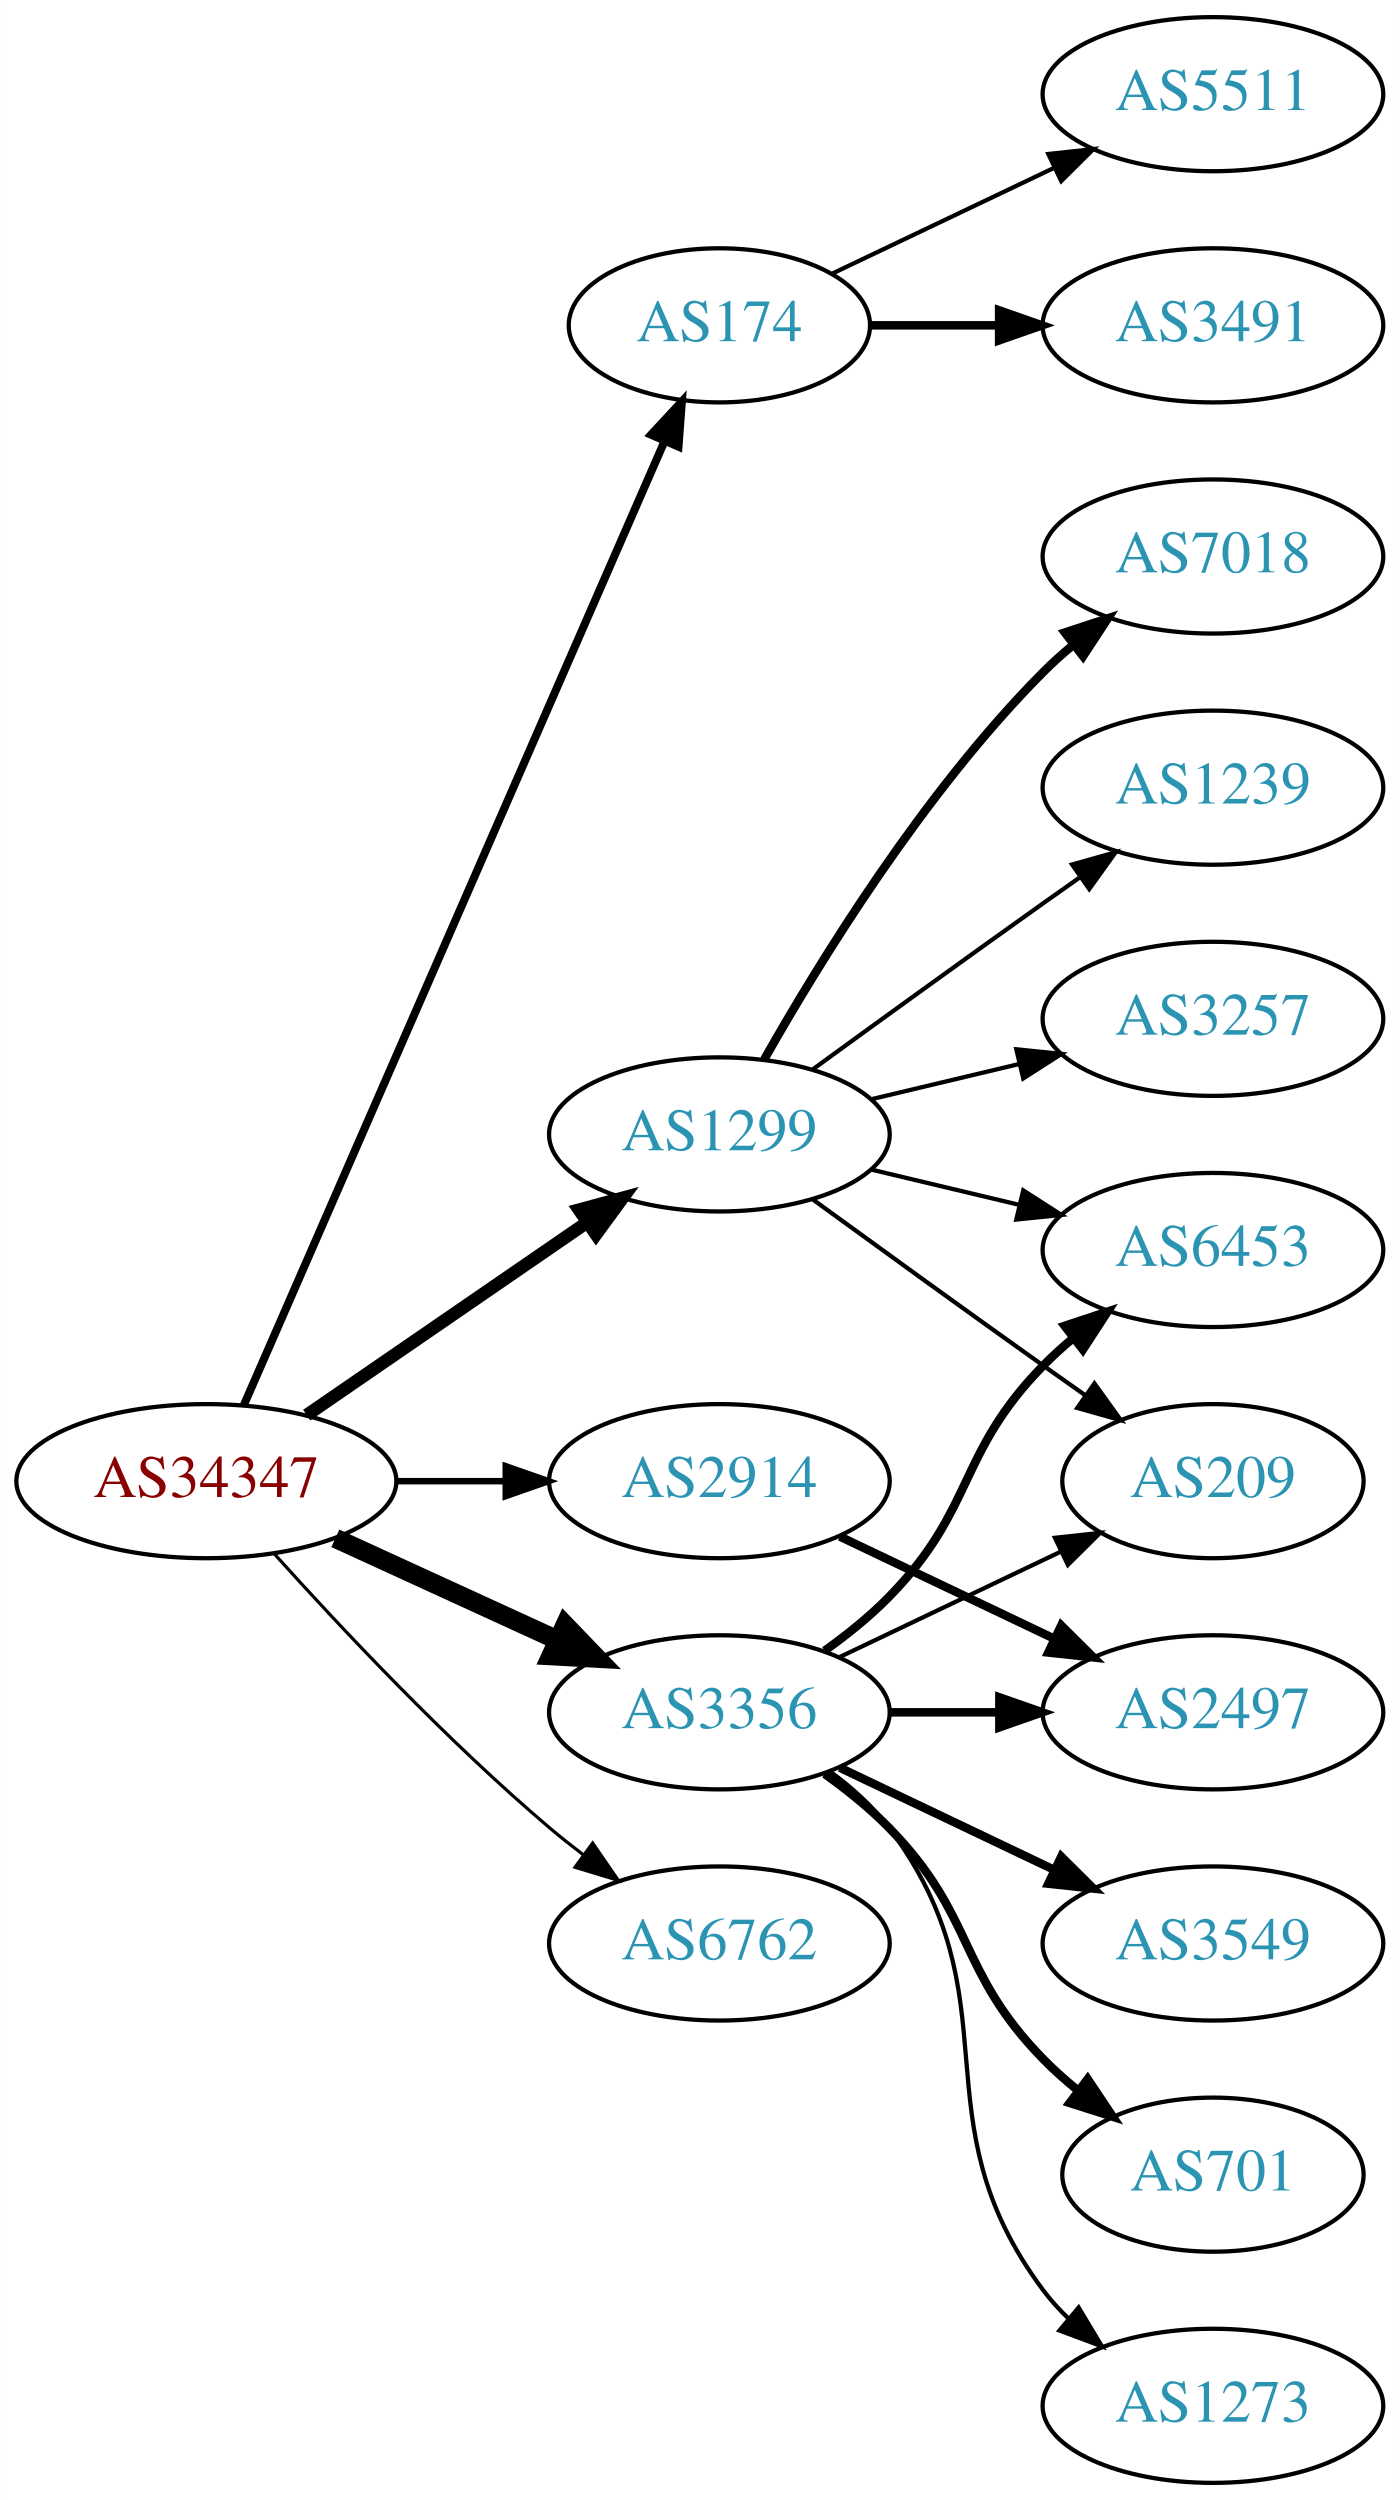
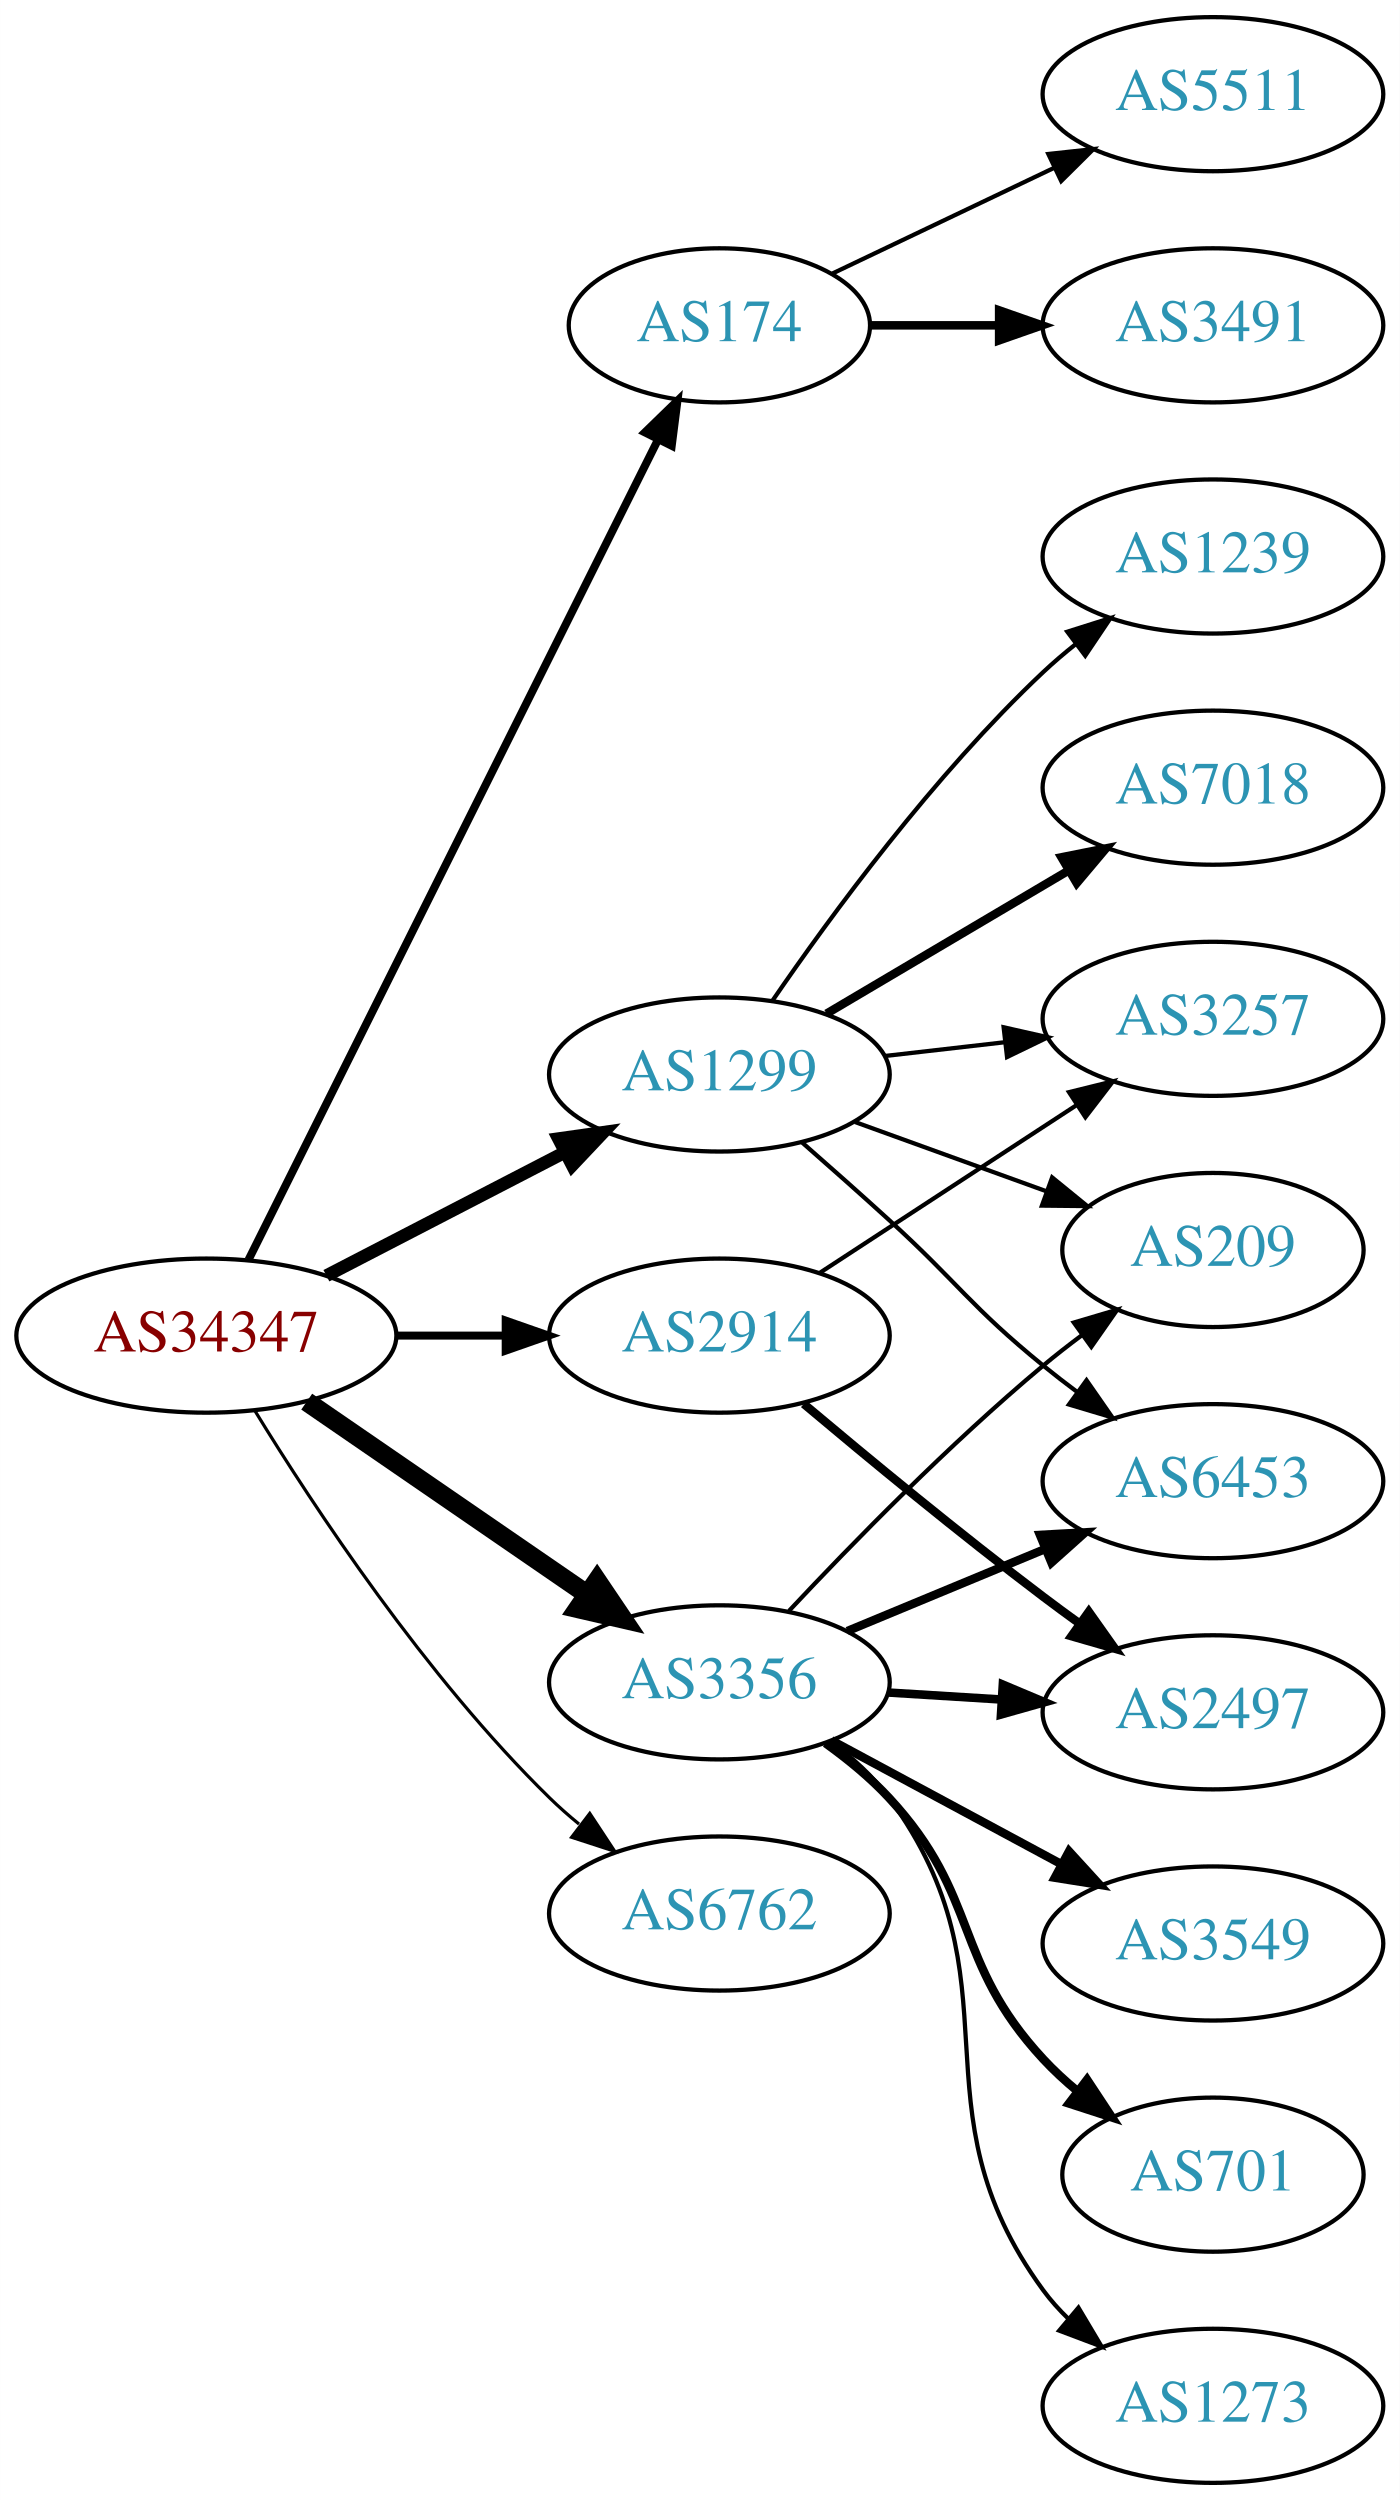
<svg xmlns="http://www.w3.org/2000/svg" xmlns:xlink="http://www.w3.org/1999/xlink" width="327pt" height="584pt" viewBox="0.00 0.00 326.98 584.00">
  <g id="graph0" class="graph" transform="scale(1 1) rotate(0) translate(4 580)">
    <polygon fill="white" stroke="none" points="-4,4 -4,-580 322.978,-580 322.978,4 -4,4" />
    <g id="node1" class="node">
      <g id="a_node1">
        <a xlink:href="/asn/34347" xlink:title="AS34347 ~ HALLAG Kommunal GmbH [AT]">
-           <ellipse fill="#ffffff" stroke="black" cx="44.196" cy="-234" rx="44.393" ry="18" />
-           <text text-anchor="middle" x="44.196" y="-230.3" font-family="Times,serif" font-size="14.00" fill="#880000">AS34347</text>
+           <ellipse fill="#ffffff" stroke="black" cx="44.196" cy="-268" rx="44.393" ry="18" />
+           <text text-anchor="middle" x="44.196" y="-264.3" font-family="Times,serif" font-size="14.00" fill="#880000">AS34347</text>
        </a>
      </g>
    </g>
    <g id="node2" class="node">
      <g id="a_node2">
        <a xlink:href="/asn/174" xlink:title="AS174 ~ Cogent Communications [US]">
          <ellipse fill="#ffffff" stroke="black" cx="164.039" cy="-504" rx="35.194" ry="18" />
          <text text-anchor="middle" x="164.039" y="-500.3" font-family="Times,serif" font-size="14.00" fill="#2c94b3">AS174</text>
        </a>
      </g>
    </g>
    <g id="edge1" class="edge">
-       <path fill="none" stroke="black" stroke-width="1.875" d="M52.928,-251.715C73.029,-297.771 127.038,-421.514 151.141,-476.739" />
-       <polygon fill="black" stroke="black" stroke-width="1.875" points="148.07,-478.454 155.278,-486.219 154.486,-475.654 148.07,-478.454" />
+       <path fill="none" stroke="black" stroke-width="1.875" d="M54.053,-285.738C74.578,-326.841 125.485,-428.793 149.757,-477.401" />
+       <polygon fill="black" stroke="black" stroke-width="1.875" points="146.641,-478.995 154.239,-486.378 152.903,-475.867 146.641,-478.995" />
    </g>
    <g id="node3" class="node">
      <g id="a_node3">
        <a xlink:href="/asn/1299" xlink:title="AS1299 ~ Telia Carrier [EU]">
-           <ellipse fill="#ffffff" stroke="black" cx="164.039" cy="-315" rx="39.794" ry="18" />
-           <text text-anchor="middle" x="164.039" y="-311.3" font-family="Times,serif" font-size="14.00" fill="#2c94b3">AS1299</text>
+           <ellipse fill="#ffffff" stroke="black" cx="164.039" cy="-329" rx="39.794" ry="18" />
+           <text text-anchor="middle" x="164.039" y="-325.3" font-family="Times,serif" font-size="14.00" fill="#2c94b3">AS1299</text>
        </a>
      </g>
    </g>
    <g id="edge2" class="edge">
-       <path fill="none" stroke="black" stroke-width="3" d="M67.639,-249.426C86.22,-262.198 112.781,-280.455 133.161,-294.463" />
-       <polygon fill="black" stroke="black" stroke-width="3" points="131.251,-297.398 141.475,-300.178 135.216,-291.629 131.251,-297.398" />
+       <path fill="none" stroke="black" stroke-width="3" d="M72.231,-281.995C88.781,-290.561 110.133,-301.614 127.974,-310.849" />
+       <polygon fill="black" stroke="black" stroke-width="3" points="126.45,-314.001 136.939,-315.49 129.667,-307.785 126.45,-314.001" />
    </g>
    <g id="node4" class="node">
      <g id="a_node4">
        <a xlink:href="/asn/2914" xlink:title="AS2914 ~ NTT America, Inc. [US]">
-           <ellipse fill="#ffffff" stroke="black" cx="164.039" cy="-234" rx="39.794" ry="18" />
-           <text text-anchor="middle" x="164.039" y="-230.3" font-family="Times,serif" font-size="14.00" fill="#2c94b3">AS2914</text>
+           <ellipse fill="#ffffff" stroke="black" cx="164.039" cy="-268" rx="39.794" ry="18" />
+           <text text-anchor="middle" x="164.039" y="-264.3" font-family="Times,serif" font-size="14.00" fill="#2c94b3">AS2914</text>
        </a>
      </g>
    </g>
    <g id="edge3" class="edge">
-       <path fill="none" stroke="black" stroke-width="1.5" d="M88.407,-234C96.72,-234 105.482,-234 113.965,-234" />
-       <polygon fill="black" stroke="black" stroke-width="1.5" points="114.123,-237.5 124.123,-234 114.123,-230.5 114.123,-237.5" />
+       <path fill="none" stroke="black" stroke-width="1.875" d="M88.407,-268C96.72,-268 105.482,-268 113.965,-268" />
+       <polygon fill="black" stroke="black" stroke-width="1.875" points="114.123,-271.5 124.123,-268 114.123,-264.5 114.123,-271.5" />
    </g>
    <g id="node5" class="node">
      <g id="a_node5">
        <a xlink:href="/asn/3356" xlink:title="AS3356 ~ Level 3 Parent, LLC [US]">
-           <ellipse fill="#ffffff" stroke="black" cx="164.039" cy="-180" rx="39.794" ry="18" />
-           <text text-anchor="middle" x="164.039" y="-176.3" font-family="Times,serif" font-size="14.00" fill="#2c94b3">AS3356</text>
+           <ellipse fill="#ffffff" stroke="black" cx="164.039" cy="-187" rx="39.794" ry="18" />
+           <text text-anchor="middle" x="164.039" y="-183.3" font-family="Times,serif" font-size="14.00" fill="#2c94b3">AS3356</text>
        </a>
      </g>
    </g>
    <g id="edge4" class="edge">
-       <path fill="none" stroke="black" stroke-width="4.5" d="M74.326,-220.652C89.937,-213.498 109.335,-204.609 126.007,-196.97" />
-       <polygon fill="black" stroke="black" stroke-width="4.5" points="128.008,-200.384 135.459,-192.638 124.727,-193.225 128.008,-200.384" />
+       <path fill="none" stroke="black" stroke-width="4.5" d="M67.639,-252.574C86.22,-239.802 112.781,-221.545 133.161,-207.537" />
+       <polygon fill="black" stroke="black" stroke-width="4.5" points="135.464,-210.731 141.475,-201.822 131.003,-204.242 135.464,-210.731" />
    </g>
    <g id="node6" class="node">
      <g id="a_node6">
        <a xlink:href="/asn/6762" xlink:title="AS6762 ~ TELECOM ITALIA SPARKLE S.p.A. [IT]">
-           <ellipse fill="#ffffff" stroke="black" cx="164.039" cy="-126" rx="39.794" ry="18" />
-           <text text-anchor="middle" x="164.039" y="-122.3" font-family="Times,serif" font-size="14.00" fill="#2c94b3">AS6762</text>
+           <ellipse fill="#ffffff" stroke="black" cx="164.039" cy="-133" rx="39.794" ry="18" />
+           <text text-anchor="middle" x="164.039" y="-129.3" font-family="Times,serif" font-size="14.00" fill="#2c94b3">AS6762</text>
        </a>
      </g>
    </g>
    <g id="edge5" class="edge">
-       <path fill="none" stroke="black" stroke-width="0.75" d="M60.128,-216.956C75.455,-199.903 100.39,-173.35 124.392,-153 126.889,-150.883 129.55,-148.768 132.261,-146.707" />
-       <polygon fill="black" stroke="black" stroke-width="0.75" points="134.427,-149.459 140.437,-140.734 130.298,-143.806 134.427,-149.459" />
+       <path fill="none" stroke="black" stroke-width="0.75" d="M55.462,-250.56C69.27,-228.009 95.459,-188.278 124.392,-160 126.532,-157.908 128.849,-155.863 131.249,-153.894" />
+       <polygon fill="black" stroke="black" stroke-width="0.75" points="133.76,-156.382 139.591,-147.536 129.516,-150.815 133.76,-156.382" />
    </g>
    <g id="node7" class="node">
      <g id="a_node7">
        <a xlink:href="/asn/3491" xlink:title="AS3491 ~ PCCW Global, Inc. [US]">
          <ellipse fill="#ffffff" stroke="black" cx="279.332" cy="-504" rx="39.794" ry="18" />
          <text text-anchor="middle" x="279.332" y="-500.3" font-family="Times,serif" font-size="14.00" fill="#2c94b3">AS3491</text>
        </a>
      </g>
    </g>
    <g id="edge6" class="edge">
      <path fill="none" stroke="black" stroke-width="2" d="M199.338,-504C208.715,-504 219.065,-504 229.1,-504" />
      <polygon fill="black" stroke="black" stroke-width="2" points="229.388,-507.5 239.388,-504 229.388,-500.5 229.388,-507.5" />
    </g>
    <g id="node8" class="node">
      <g id="a_node8">
        <a xlink:href="/asn/5511" xlink:title="AS5511 ~ Orange S.A. [FR]">
          <ellipse fill="#ffffff" stroke="black" cx="279.332" cy="-558" rx="39.794" ry="18" />
          <text text-anchor="middle" x="279.332" y="-554.3" font-family="Times,serif" font-size="14.00" fill="#2c94b3">AS5511</text>
        </a>
      </g>
    </g>
    <g id="edge7" class="edge">
      <path fill="none" stroke="black" d="M190.464,-516.119C205.766,-523.413 225.49,-532.814 242.372,-540.86" />
      <polygon fill="black" stroke="black" points="240.879,-544.026 251.412,-545.169 243.891,-537.707 240.879,-544.026" />
    </g>
    <g id="node9" class="node">
      <g id="a_node9">
        <a xlink:href="/asn/7018" xlink:title="AS7018 ~ AT&amp;T Services, Inc. [US]">
-           <ellipse fill="#ffffff" stroke="black" cx="279.332" cy="-450" rx="39.794" ry="18" />
-           <text text-anchor="middle" x="279.332" y="-446.3" font-family="Times,serif" font-size="14.00" fill="#2c94b3">AS7018</text>
+           <ellipse fill="#ffffff" stroke="black" cx="279.332" cy="-396" rx="39.794" ry="18" />
+           <text text-anchor="middle" x="279.332" y="-392.3" font-family="Times,serif" font-size="14.00" fill="#2c94b3">AS7018</text>
        </a>
      </g>
    </g>
    <g id="edge8" class="edge">
-       <path fill="none" stroke="black" stroke-width="2" d="M174.498,-332.49C187.28,-355.096 211.712,-394.886 239.685,-423 241.796,-425.121 244.092,-427.188 246.477,-429.171" />
-       <polygon fill="black" stroke="black" stroke-width="2" points="244.73,-432.242 254.793,-435.556 248.993,-426.69 244.73,-432.242" />
+       <path fill="none" stroke="black" stroke-width="2" d="M189.065,-343.209C205.437,-352.891 227.325,-365.835 245.329,-376.482" />
+       <polygon fill="black" stroke="black" stroke-width="2" points="243.951,-379.734 254.34,-381.812 247.514,-373.708 243.951,-379.734" />
    </g>
    <g id="node10" class="node">
      <g id="a_node10">
        <a xlink:href="/asn/1239" xlink:title="AS1239 ~ Sprint [US]">
-           <ellipse fill="#ffffff" stroke="black" cx="279.332" cy="-396" rx="39.794" ry="18" />
-           <text text-anchor="middle" x="279.332" y="-392.3" font-family="Times,serif" font-size="14.00" fill="#2c94b3">AS1239</text>
+           <ellipse fill="#ffffff" stroke="black" cx="279.332" cy="-450" rx="39.794" ry="18" />
+           <text text-anchor="middle" x="279.332" y="-446.3" font-family="Times,serif" font-size="14.00" fill="#2c94b3">AS1239</text>
        </a>
      </g>
    </g>
    <g id="edge9" class="edge">
-       <path fill="none" stroke="black" d="M185.887,-330.222C200.821,-341.091 221.435,-356.025 239.685,-369 242.506,-371.005 245.449,-373.085 248.397,-375.159" />
-       <polygon fill="black" stroke="black" points="246.424,-378.05 256.621,-380.926 250.443,-372.319 246.424,-378.05" />
+       <path fill="none" stroke="black" d="M176.395,-346.183C190.004,-366.028 214.182,-399.015 239.685,-423 242.07,-425.243 244.653,-427.444 247.314,-429.562" />
+       <polygon fill="black" stroke="black" points="245.309,-432.433 255.412,-435.623 249.503,-426.829 245.309,-432.433" />
    </g>
    <g id="node11" class="node">
      <g id="a_node11">
        <a xlink:href="/asn/3257" xlink:title="AS3257 ~ GTT [DE]">
          <ellipse fill="#ffffff" stroke="black" cx="279.332" cy="-342" rx="39.794" ry="18" />
          <text text-anchor="middle" x="279.332" y="-338.3" font-family="Times,serif" font-size="14.00" fill="#2c94b3">AS3257</text>
        </a>
      </g>
    </g>
    <g id="edge10" class="edge">
-       <path fill="none" stroke="black" d="M199.646,-323.248C210.517,-325.838 222.671,-328.735 234.114,-331.462" />
-       <polygon fill="black" stroke="black" points="233.397,-334.889 243.936,-333.803 235.02,-328.08 233.397,-334.889" />
+       <path fill="none" stroke="black" d="M202.764,-333.329C211.745,-334.359 221.444,-335.472 230.801,-336.546" />
+       <polygon fill="black" stroke="black" points="230.438,-340.027 240.771,-337.69 231.236,-333.073 230.438,-340.027" />
    </g>
    <g id="node12" class="node">
      <g id="a_node12">
-         <a xlink:href="/asn/209" xlink:title="AS209 ~ CenturyLink Communications, LLC [US]">
-           <ellipse fill="#ffffff" stroke="black" cx="279.332" cy="-234" rx="35.194" ry="18" />
-           <text text-anchor="middle" x="279.332" y="-230.3" font-family="Times,serif" font-size="14.00" fill="#2c94b3">AS209</text>
+         <a xlink:href="/asn/6453" xlink:title="AS6453 ~ TATA COMMUNICATIONS (AMERICA) INC [US]">
+           <ellipse fill="#ffffff" stroke="black" cx="279.332" cy="-234" rx="39.794" ry="18" />
+           <text text-anchor="middle" x="279.332" y="-230.3" font-family="Times,serif" font-size="14.00" fill="#2c94b3">AS6453</text>
        </a>
      </g>
    </g>
    <g id="edge11" class="edge">
-       <path fill="none" stroke="black" d="M185.887,-299.778C200.821,-288.909 221.435,-273.975 239.685,-261 242.895,-258.718 246.264,-256.339 249.619,-253.982" />
-       <polygon fill="black" stroke="black" points="251.647,-256.834 257.83,-248.23 247.631,-251.101 251.647,-256.834" />
+       <path fill="none" stroke="black" d="M183.244,-313.218C189.739,-307.525 197.081,-301.02 203.685,-295 219.949,-280.174 222.619,-274.895 239.685,-261 242.224,-258.933 244.913,-256.853 247.643,-254.814" />
+       <polygon fill="black" stroke="black" points="249.799,-257.574 255.848,-248.876 245.695,-251.903 249.799,-257.574" />
    </g>
    <g id="node13" class="node">
      <g id="a_node13">
-         <a xlink:href="/asn/6453" xlink:title="AS6453 ~ TATA COMMUNICATIONS (AMERICA) INC [US]">
-           <ellipse fill="#ffffff" stroke="black" cx="279.332" cy="-288" rx="39.794" ry="18" />
-           <text text-anchor="middle" x="279.332" y="-284.3" font-family="Times,serif" font-size="14.00" fill="#2c94b3">AS6453</text>
+         <a xlink:href="/asn/209" xlink:title="AS209 ~ CenturyLink Communications, LLC [US]">
+           <ellipse fill="#ffffff" stroke="black" cx="279.332" cy="-288" rx="35.194" ry="18" />
+           <text text-anchor="middle" x="279.332" y="-284.3" font-family="Times,serif" font-size="14.00" fill="#2c94b3">AS209</text>
        </a>
      </g>
    </g>
    <g id="edge12" class="edge">
-       <path fill="none" stroke="black" d="M199.646,-306.752C210.517,-304.162 222.671,-301.265 234.114,-298.538" />
-       <polygon fill="black" stroke="black" points="235.02,-301.92 243.936,-296.197 233.397,-295.111 235.02,-301.92" />
+       <path fill="none" stroke="black" d="M195.697,-317.905C209.434,-312.933 225.775,-307.02 240.284,-301.769" />
+       <polygon fill="black" stroke="black" points="241.77,-304.954 249.982,-298.26 239.387,-298.372 241.77,-304.954" />
+     </g>
+     <g id="edge14" class="edge">
+       <path fill="none" stroke="black" d="M187.422,-282.62C204.568,-293.82 228.423,-309.401 247.395,-321.793" />
+       <polygon fill="black" stroke="black" points="245.709,-324.872 255.995,-327.41 249.537,-319.011 245.709,-324.872" />
    </g>
    <g id="node14" class="node">
      <g id="a_node14">
        <a xlink:href="/asn/2497" xlink:title="AS2497 ~ Internet Initiative Japan Inc. [JP]">
          <ellipse fill="#ffffff" stroke="black" cx="279.332" cy="-180" rx="39.794" ry="18" />
          <text text-anchor="middle" x="279.332" y="-176.3" font-family="Times,serif" font-size="14.00" fill="#2c94b3">AS2497</text>
        </a>
      </g>
    </g>
    <g id="edge13" class="edge">
-       <path fill="none" stroke="black" stroke-width="2" d="M192.175,-221.066C207.169,-213.919 225.99,-204.948 242.213,-197.215" />
-       <polygon fill="black" stroke="black" stroke-width="2" points="243.895,-200.291 251.417,-192.829 240.884,-193.972 243.895,-200.291" />
-     </g>
-     <g id="edge18" class="edge">
-       <path fill="none" stroke="black" d="M192.175,-192.934C207.607,-200.29 227.092,-209.577 243.628,-217.459" />
-       <polygon fill="black" stroke="black" points="242.436,-220.768 252.969,-221.911 245.448,-214.449 242.436,-220.768" />
-     </g>
-     <g id="edge14" class="edge">
-       <path fill="none" stroke="black" stroke-width="2" d="M188.633,-194.389C193.889,-198.148 199.22,-202.437 203.685,-207 223.858,-227.617 219.513,-240.383 239.685,-261 241.778,-263.139 244.061,-265.218 246.438,-267.21" />
-       <polygon fill="black" stroke="black" stroke-width="2" points="244.681,-270.275 254.738,-273.611 248.956,-264.732 244.681,-270.275" />
-     </g>
-     <g id="edge15" class="edge">
-       <path fill="none" stroke="black" stroke-width="2" d="M203.711,-180C211.914,-180 220.678,-180 229.21,-180" />
-       <polygon fill="black" stroke="black" stroke-width="2" points="229.449,-183.5 239.449,-180 229.449,-176.5 229.449,-183.5" />
+       <path fill="none" stroke="black" stroke-width="2" d="M183.746,-252.055C198.657,-239.507 220.196,-221.738 239.685,-207 242.445,-204.913 245.348,-202.778 248.271,-200.669" />
+       <polygon fill="black" stroke="black" stroke-width="2" points="250.333,-203.498 256.459,-194.854 246.28,-197.791 250.333,-203.498" />
+     </g>
+     <g id="edge17" class="edge">
+       <path fill="none" stroke="black" stroke-width="2" d="M193.92,-198.982C207.903,-204.782 224.884,-211.827 239.938,-218.072" />
+       <polygon fill="black" stroke="black" stroke-width="2" points="238.925,-221.441 249.503,-222.04 241.607,-214.975 238.925,-221.441" />
+     </g>
+     <g id="edge20" class="edge">
+       <path fill="none" stroke="black" d="M180.305,-203.704C194.891,-219.271 217.829,-242.761 239.685,-261 242.556,-263.396 245.633,-265.797 248.752,-268.124" />
+       <polygon fill="black" stroke="black" points="246.829,-271.053 256.989,-274.06 250.922,-265.374 246.829,-271.053" />
+     </g>
+     <g id="edge16" class="edge">
+       <path fill="none" stroke="black" stroke-width="2" d="M203.394,-184.63C211.884,-184.106 220.988,-183.543 229.822,-182.997" />
+       <polygon fill="black" stroke="black" stroke-width="2" points="230.25,-186.478 240.015,-182.367 229.818,-179.491 230.25,-186.478" />
    </g>
    <g id="node15" class="node">
      <g id="a_node15">
        <a xlink:href="/asn/3549" xlink:title="AS3549 ~ Level 3 Parent, LLC [US]">
          <ellipse fill="#ffffff" stroke="black" cx="279.332" cy="-126" rx="39.794" ry="18" />
          <text text-anchor="middle" x="279.332" y="-122.3" font-family="Times,serif" font-size="14.00" fill="#2c94b3">AS3549</text>
        </a>
      </g>
    </g>
-     <g id="edge16" class="edge">
-       <path fill="none" stroke="black" stroke-width="2" d="M192.175,-167.066C207.169,-159.919 225.99,-150.948 242.213,-143.215" />
-       <polygon fill="black" stroke="black" stroke-width="2" points="243.895,-146.291 251.417,-138.829 240.884,-139.972 243.895,-146.291" />
+     <g id="edge15" class="edge">
+       <path fill="none" stroke="black" stroke-width="2" d="M190.182,-173.462C205.913,-164.992 226.397,-153.963 243.659,-144.669" />
+       <polygon fill="black" stroke="black" stroke-width="2" points="245.721,-147.533 252.867,-139.711 242.403,-141.37 245.721,-147.533" />
    </g>
    <g id="node16" class="node">
      <g id="a_node16">
        <a xlink:href="/asn/701" xlink:title="AS701 ~ UUNET [US]">
          <ellipse fill="#ffffff" stroke="black" cx="279.332" cy="-72" rx="35.194" ry="18" />
          <text text-anchor="middle" x="279.332" y="-68.3" font-family="Times,serif" font-size="14.00" fill="#2c94b3">AS701</text>
        </a>
      </g>
    </g>
-     <g id="edge17" class="edge">
-       <path fill="none" stroke="black" stroke-width="2" d="M188.633,-165.611C193.889,-161.852 199.22,-157.563 203.685,-153 223.858,-132.383 219.513,-119.617 239.685,-99 242.164,-96.466 244.911,-94.017 247.763,-91.696" />
-       <polygon fill="black" stroke="black" stroke-width="2" points="250.066,-94.343 255.949,-85.532 245.855,-88.752 250.066,-94.343" />
+     <g id="edge18" class="edge">
+       <path fill="none" stroke="black" stroke-width="2" d="M188.817,-172.786C194.065,-169.02 199.347,-164.684 203.685,-160 225.076,-136.903 218.294,-122.097 239.685,-99 242.094,-96.399 244.794,-93.905 247.618,-91.557" />
+       <polygon fill="black" stroke="black" stroke-width="2" points="249.927,-94.198 255.764,-85.356 245.687,-88.628 249.927,-94.198" />
    </g>
    <g id="node17" class="node">
      <g id="a_node17">
        <a xlink:href="/asn/1273" xlink:title="AS1273 ~ Vodafone Group PLC [EU]">
          <ellipse fill="#ffffff" stroke="black" cx="279.332" cy="-18" rx="39.794" ry="18" />
          <text text-anchor="middle" x="279.332" y="-14.3" font-family="Times,serif" font-size="14.00" fill="#2c94b3">AS1273</text>
        </a>
      </g>
    </g>
    <g id="edge19" class="edge">
-       <path fill="none" stroke="black" d="M189.969,-166.118C195.046,-162.389 199.964,-157.984 203.685,-153 233.957,-112.458 209.414,-85.542 239.685,-45 241.43,-42.664 243.437,-40.455 245.6,-38.383" />
-       <polygon fill="black" stroke="black" points="247.96,-40.973 253.401,-31.882 243.478,-35.595 247.96,-40.973" />
+       <path fill="none" stroke="black" d="M190.038,-173.169C195.11,-169.437 200.009,-165.018 203.685,-160 235.332,-116.793 208.038,-88.207 239.685,-45 241.408,-42.648 243.4,-40.427 245.552,-38.347" />
+       <polygon fill="black" stroke="black" points="247.914,-40.935 253.333,-31.831 243.419,-35.569 247.914,-40.935" />
    </g>
  </g>
</svg>
